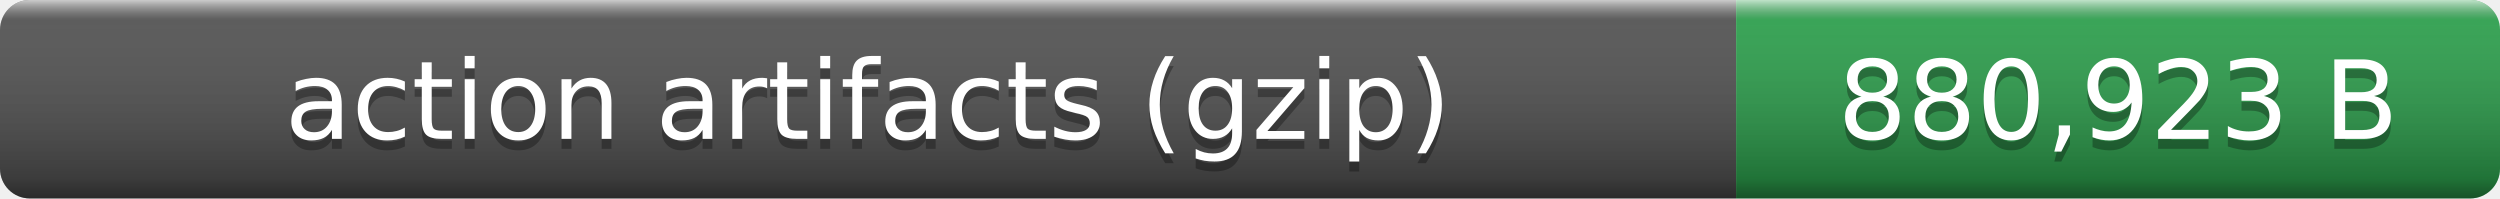
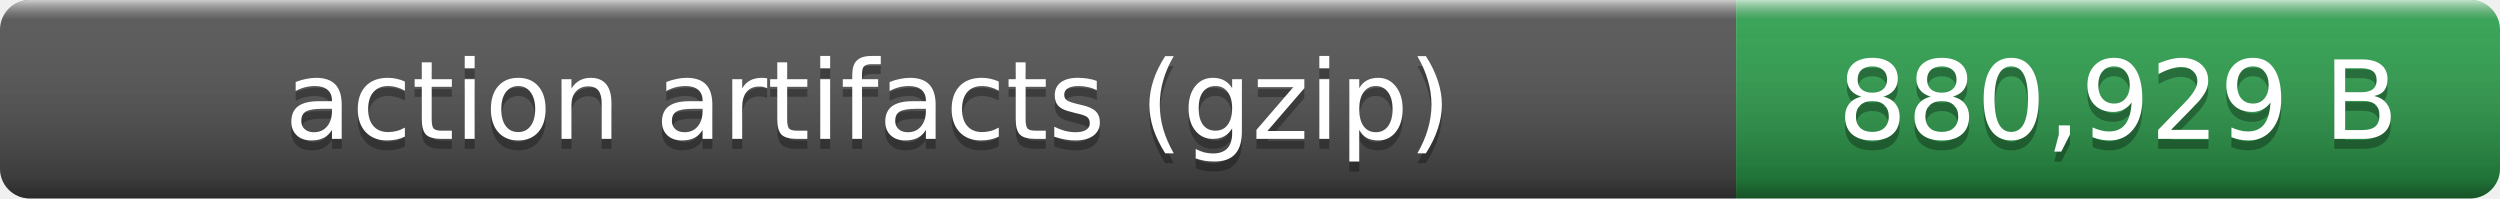
- <svg xmlns="http://www.w3.org/2000/svg" width="252" height="20" role="img" aria-label="action artifacts (gzip): 880,923 B">
+ <svg xmlns="http://www.w3.org/2000/svg" width="252" height="20" role="img" aria-label="action artifacts (gzip): 880,929 B">
  <linearGradient id="smooth" x2="0" y2="100%">
    <stop offset="0" stop-color="#fff" stop-opacity=".7" />
    <stop offset=".1" stop-color="#aaa" stop-opacity=".1" />
    <stop offset=".9" stop-opacity=".3" />
    <stop offset="1" stop-opacity=".5" />
  </linearGradient>
  <clipPath id="round">
    <rect width="252" height="20" rx="3" fill="#fff" />
  </clipPath>
  <g clip-path="url(#round)">
    <rect width="175" height="20" fill="#555" />
    <rect x="175" width="77" height="20" fill="#2ea44f" />
    <rect width="252" height="20" fill="url(#smooth)" />
  </g>
  <g fill="#fff" text-anchor="middle" font-family="Verdana,Geneva,DejaVu Sans,sans-serif" font-size="11">
    <text x="87.5" y="15" fill="#010101" fill-opacity=".3">action artifacts (gzip)</text>
    <text x="87.5" y="14">action artifacts (gzip)</text>
-     <text x="213.5" y="15" fill="#010101" fill-opacity=".3">880,923 B</text>
-     <text x="213.5" y="14">880,923 B</text>
+     <text x="213.5" y="15" fill="#010101" fill-opacity=".3">880,929 B</text>
+     <text x="213.5" y="14">880,929 B</text>
  </g>
</svg>
